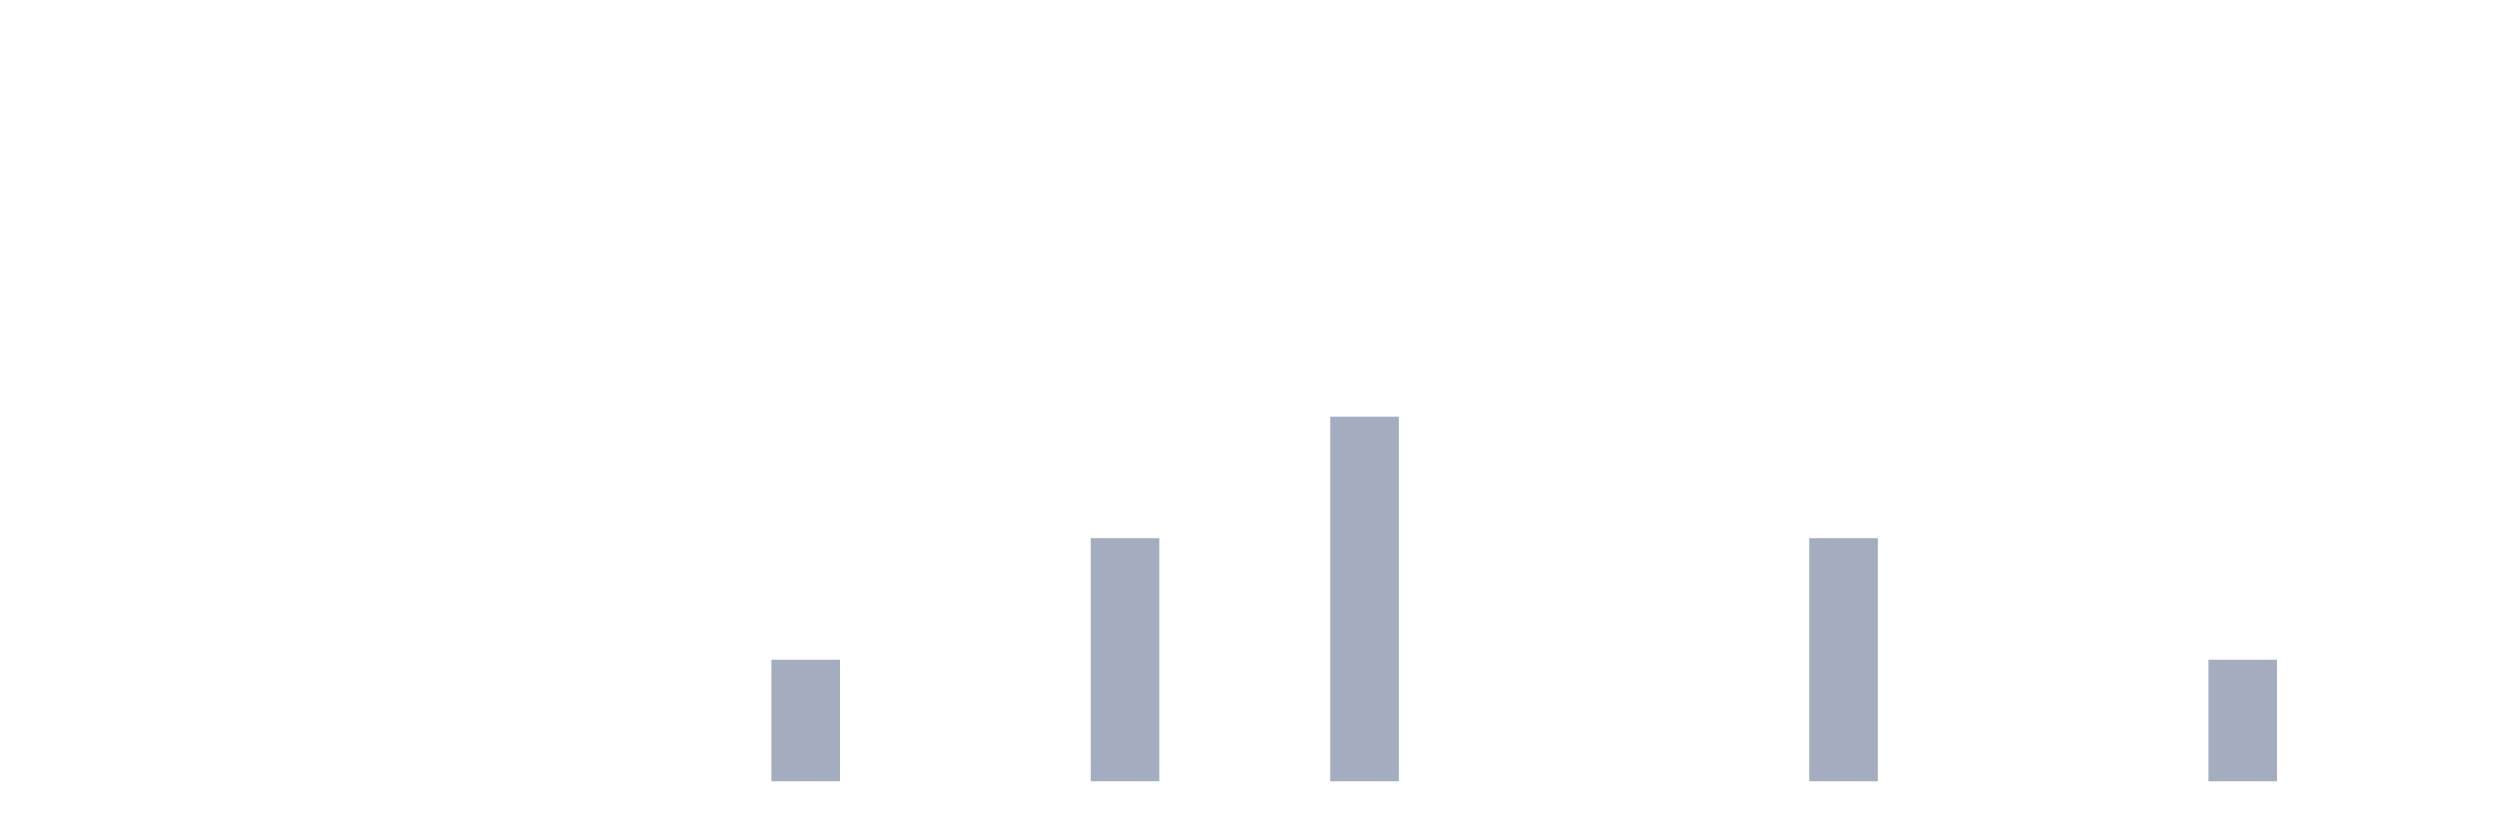
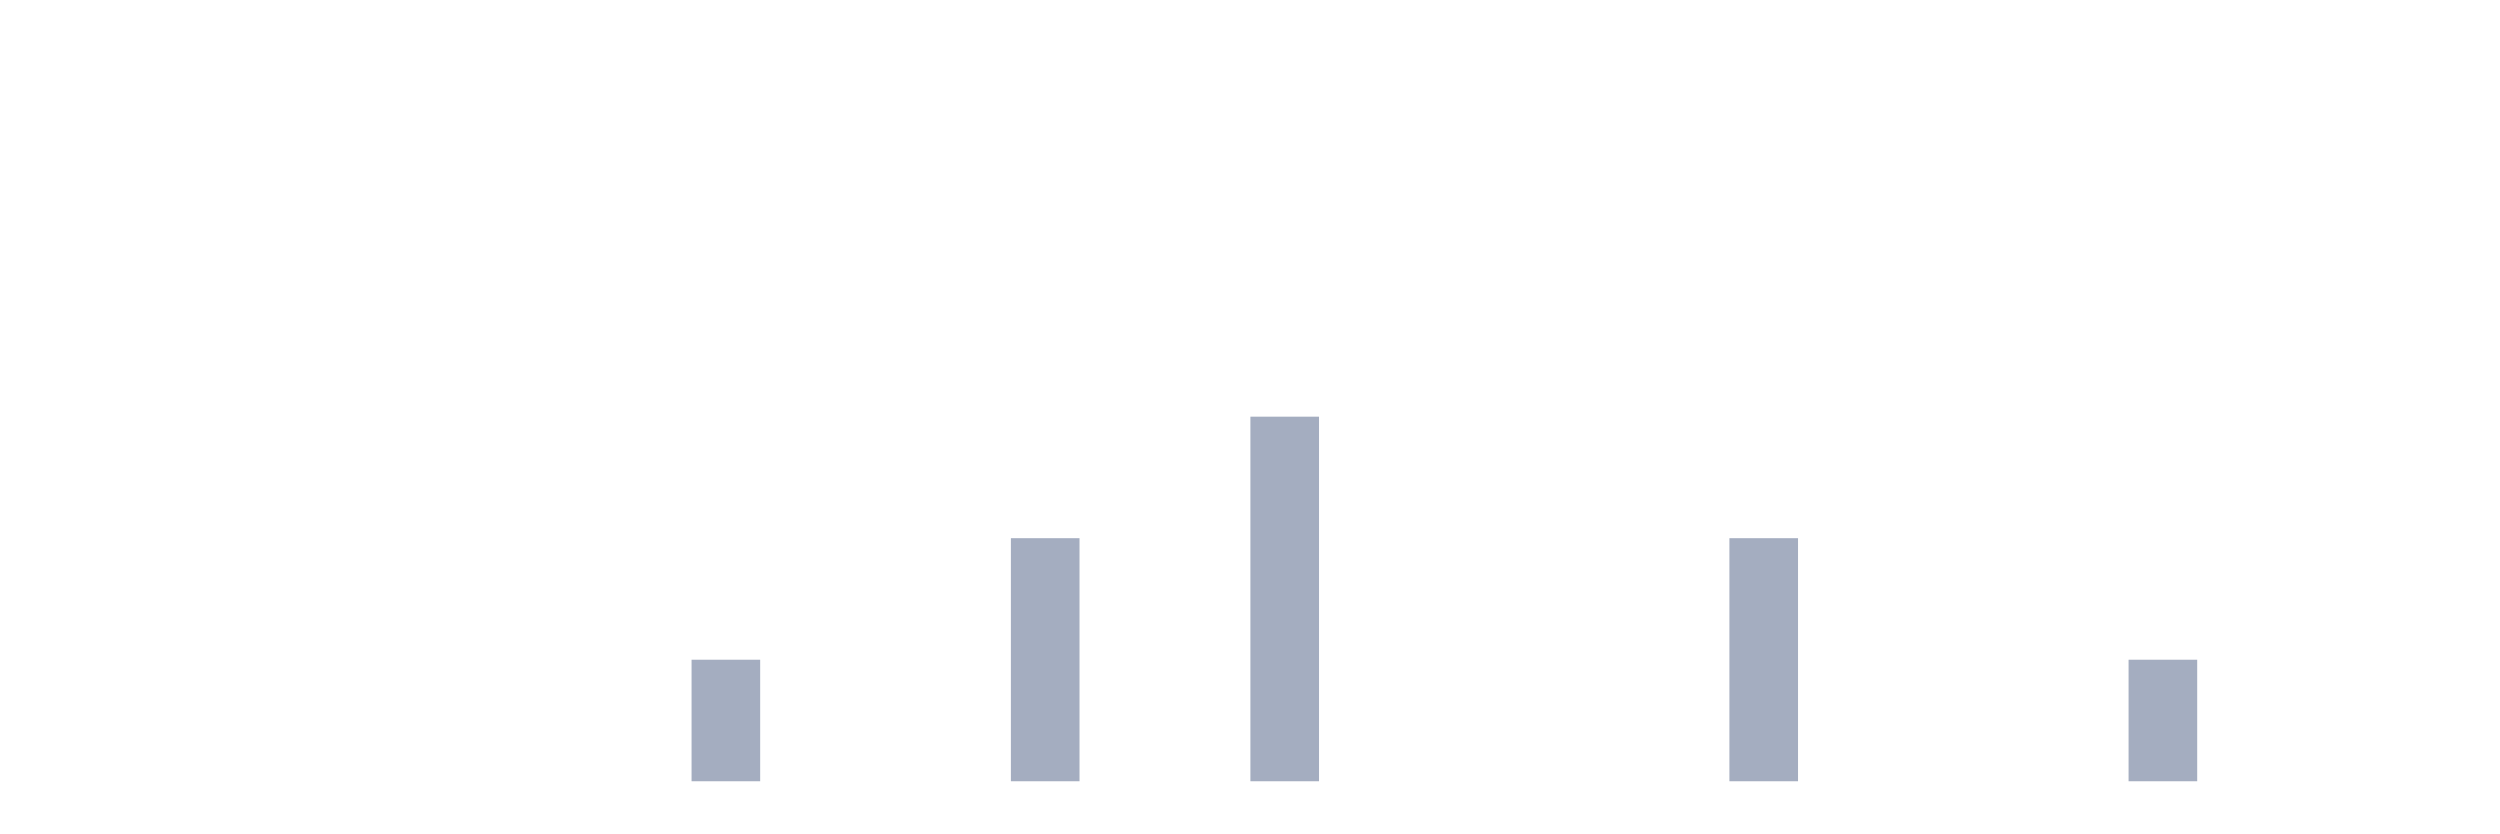
<svg xmlns="http://www.w3.org/2000/svg" viewBox="0 0 480 160">
  <g transform="translate(10,10)">
    <rect class="bar" x="0.153" width="13.175" y="140" height="0" fill="rgb(164,173,192)" />
    <rect class="bar" x="15.482" width="13.175" y="140" height="0" fill="rgb(164,173,192)" />
    <rect class="bar" x="30.81" width="13.175" y="140" height="0" fill="rgb(164,173,192)" />
    <rect class="bar" x="46.138" width="13.175" y="140" height="0" fill="rgb(164,173,192)" />
    <rect class="bar" x="61.466" width="13.175" y="140" height="0" fill="rgb(164,173,192)" />
    <rect class="bar" x="76.794" width="13.175" y="140" height="0" fill="rgb(164,173,192)" />
    <rect class="bar" x="92.123" width="13.175" y="140" height="0" fill="rgb(164,173,192)" />
    <rect class="bar" x="107.451" width="13.175" y="140" height="0" fill="rgb(164,173,192)" />
-     <rect class="bar" x="122.779" width="13.175" y="140" height="0" fill="rgb(164,173,192)" />
-     <rect class="bar" x="138.107" width="13.175" y="116.667" height="23.333" fill="rgb(164,173,192)" />
+     <rect class="bar" x="122.779" width="13.175" y="116.667" height="23.333" fill="rgb(164,173,192)" />
+     <rect class="bar" x="138.107" width="13.175" y="140" height="0" fill="rgb(164,173,192)" />
    <rect class="bar" x="153.436" width="13.175" y="140" height="0" fill="rgb(164,173,192)" />
    <rect class="bar" x="168.764" width="13.175" y="140" height="0" fill="rgb(164,173,192)" />
-     <rect class="bar" x="184.092" width="13.175" y="140" height="0" fill="rgb(164,173,192)" />
-     <rect class="bar" x="199.42" width="13.175" y="93.333" height="46.667" fill="rgb(164,173,192)" />
+     <rect class="bar" x="184.092" width="13.175" y="93.333" height="46.667" fill="rgb(164,173,192)" />
+     <rect class="bar" x="199.42" width="13.175" y="140" height="0" fill="rgb(164,173,192)" />
    <rect class="bar" x="214.748" width="13.175" y="140" height="0" fill="rgb(164,173,192)" />
-     <rect class="bar" x="230.077" width="13.175" y="140" height="0" fill="rgb(164,173,192)" />
-     <rect class="bar" x="245.405" width="13.175" y="70" height="70" fill="rgb(164,173,192)" />
+     <rect class="bar" x="230.077" width="13.175" y="70" height="70" fill="rgb(164,173,192)" />
+     <rect class="bar" x="245.405" width="13.175" y="140" height="0" fill="rgb(164,173,192)" />
    <rect class="bar" x="260.733" width="13.175" y="140" height="0" fill="rgb(164,173,192)" />
    <rect class="bar" x="276.061" width="13.175" y="140" height="0" fill="rgb(164,173,192)" />
    <rect class="bar" x="291.39" width="13.175" y="140" height="0" fill="rgb(164,173,192)" />
    <rect class="bar" x="306.718" width="13.175" y="140" height="0" fill="rgb(164,173,192)" />
-     <rect class="bar" x="322.046" width="13.175" y="140" height="0" fill="rgb(164,173,192)" />
-     <rect class="bar" x="337.374" width="13.175" y="93.333" height="46.667" fill="rgb(164,173,192)" />
+     <rect class="bar" x="322.046" width="13.175" y="93.333" height="46.667" fill="rgb(164,173,192)" />
+     <rect class="bar" x="337.374" width="13.175" y="140" height="0" fill="rgb(164,173,192)" />
    <rect class="bar" x="352.702" width="13.175" y="140" height="0" fill="rgb(164,173,192)" />
    <rect class="bar" x="368.031" width="13.175" y="140" height="0" fill="rgb(164,173,192)" />
    <rect class="bar" x="383.359" width="13.175" y="140" height="0" fill="rgb(164,173,192)" />
-     <rect class="bar" x="398.687" width="13.175" y="140" height="0" fill="rgb(164,173,192)" />
-     <rect class="bar" x="414.015" width="13.175" y="116.667" height="23.333" fill="rgb(164,173,192)" />
+     <rect class="bar" x="398.687" width="13.175" y="116.667" height="23.333" fill="rgb(164,173,192)" />
+     <rect class="bar" x="414.015" width="13.175" y="140" height="0" fill="rgb(164,173,192)" />
    <rect class="bar" x="429.344" width="13.175" y="140" height="0" fill="rgb(164,173,192)" />
    <rect class="bar" x="444.672" width="13.175" y="140" height="0" fill="rgb(164,173,192)" />
  </g>
</svg>
